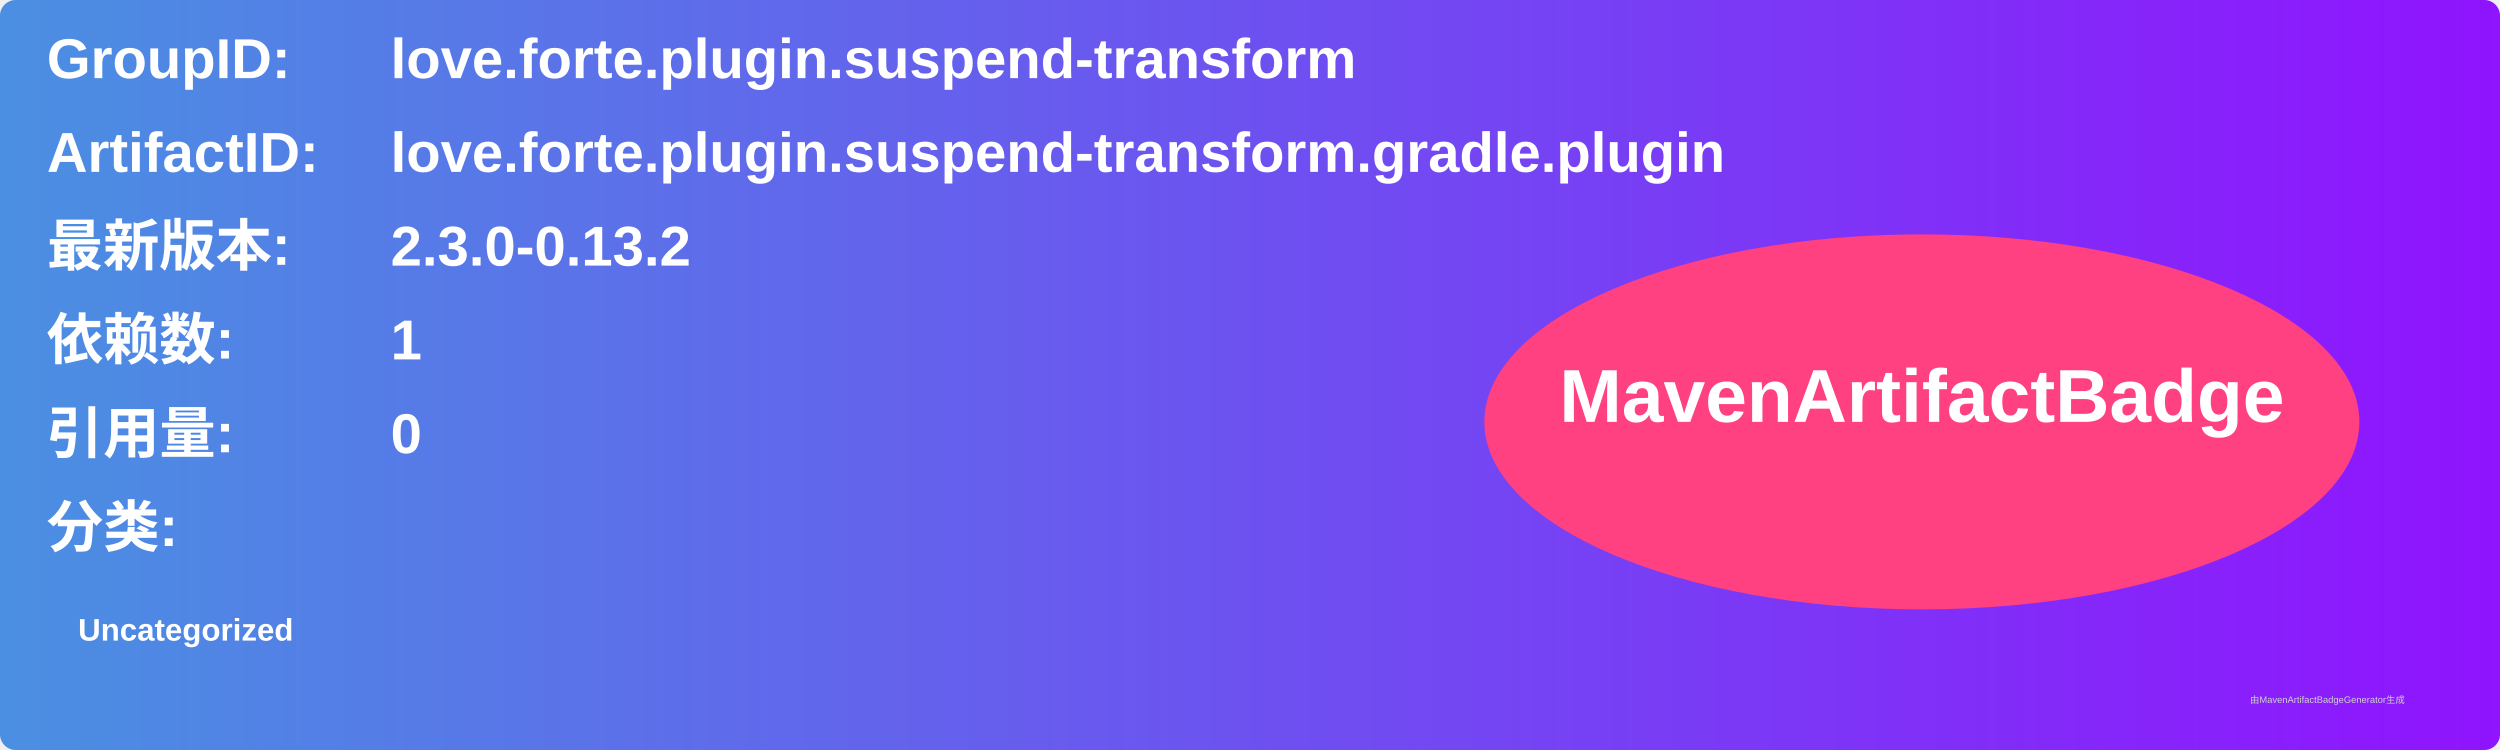
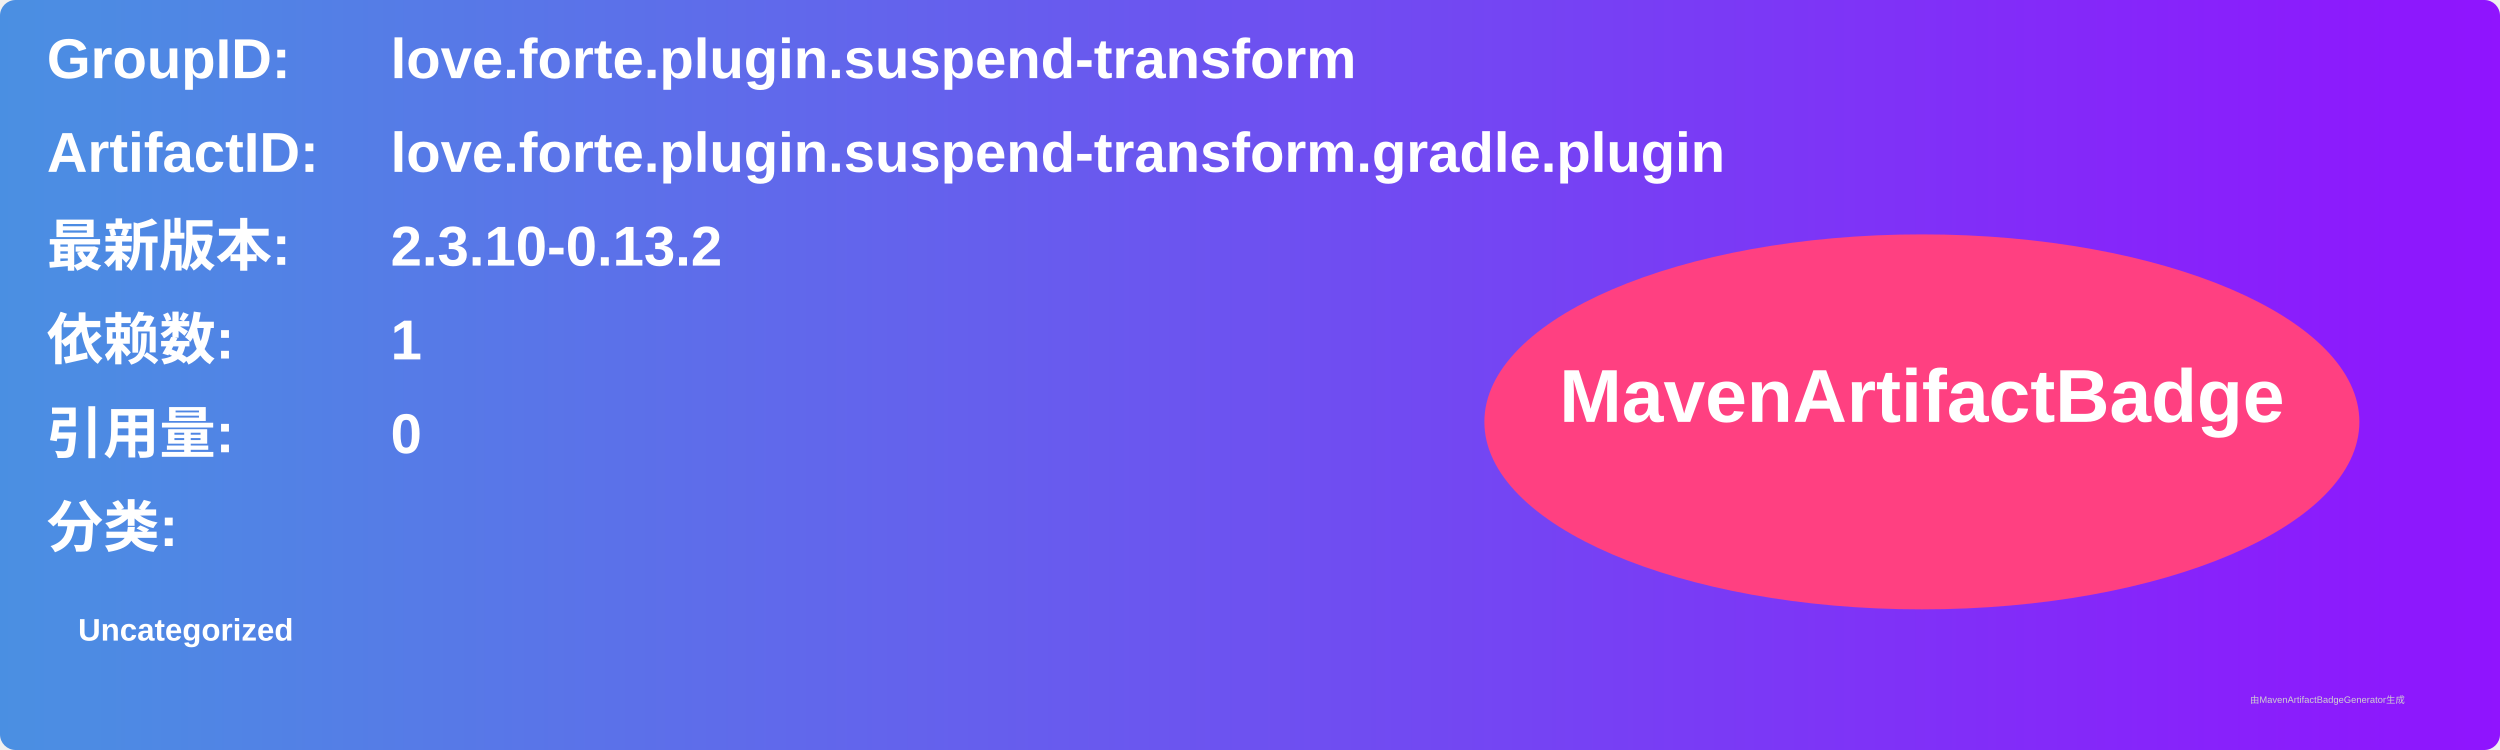
<svg xmlns="http://www.w3.org/2000/svg" width="800" height="240" viewBox="0 0 800 240">
  <linearGradient id="grad" x1="0%" y1="0%" x2="100%" y2="0%">
    <stop offset="0%" stop-color="#4a90e2" />
    <stop offset="100%" stop-color="#9013fe" />
  </linearGradient>
  <rect width="100%" height="100%" rx="5" ry="5" fill="url(#grad)" />
  <g transform="translate(15, 15)">
    <text x="0" y="10" font-family="Arial" font-size="18" fill="white" font-weight="bold" width="260">GroupID:</text>
    <text x="110" y="10" font-family="Arial" font-size="18" fill="white" font-weight="bold" width="460">love.forte.plugin.suspend-transform</text>
    <text x="0" y="40" font-family="Arial" font-size="18" fill="white" font-weight="bold" width="260">ArtifactID:</text>
    <text x="110" y="40" font-family="Arial" font-size="18" fill="white" font-weight="bold" width="460">love.forte.plugin.suspend-transform.gradle.plugin</text>
    <text x="0" y="70" font-family="Arial" font-size="18" fill="white" font-weight="bold">最新版本:</text>
    <text x="110" y="70" font-family="Arial" font-size="18" fill="white" font-weight="bold">
-       <tspan font-weight="bold">2.3.0-0.13.2</tspan>
+       <tspan font-weight="bold">2.3.10-0.13.2</tspan>
    </text>
    <text x="0" y="100" font-family="Arial" font-size="18" fill="white" font-weight="bold">依赖数: </text>
    <text x="110" y="100" font-family="Arial" font-size="18" fill="white">
      <tspan font-weight="bold">1</tspan>
    </text>
    <text x="0" y="130" font-family="Arial" font-size="18" fill="white" font-weight="bold">引用量: </text>
    <text x="110" y="130" font-family="Arial" font-size="18" fill="white">
      <tspan font-weight="bold">0</tspan>
    </text>
    <text x="0" y="160" font-family="Arial" font-size="18" fill="white" font-weight="bold">分类:</text>
    <text x="10" y="190" font-family="Arial" font-size="10" fill="white">
      <tspan font-weight="bold">Uncategorized</tspan>
    </text>
    <ellipse cx="600" cy="120" rx="140" ry="60" fill="#ff4081" />
    <text x="600" y="120" text-anchor="middle" font-family="Arial" font-size="24" fill="white" font-weight="bold">MavenArtifactBadge</text>
  </g>
  <text x="720" y="225" font-family="Arial" font-size="3" fill="#d0d0d0">由MavenArtifactBadgeGenerator生成</text>
</svg>
